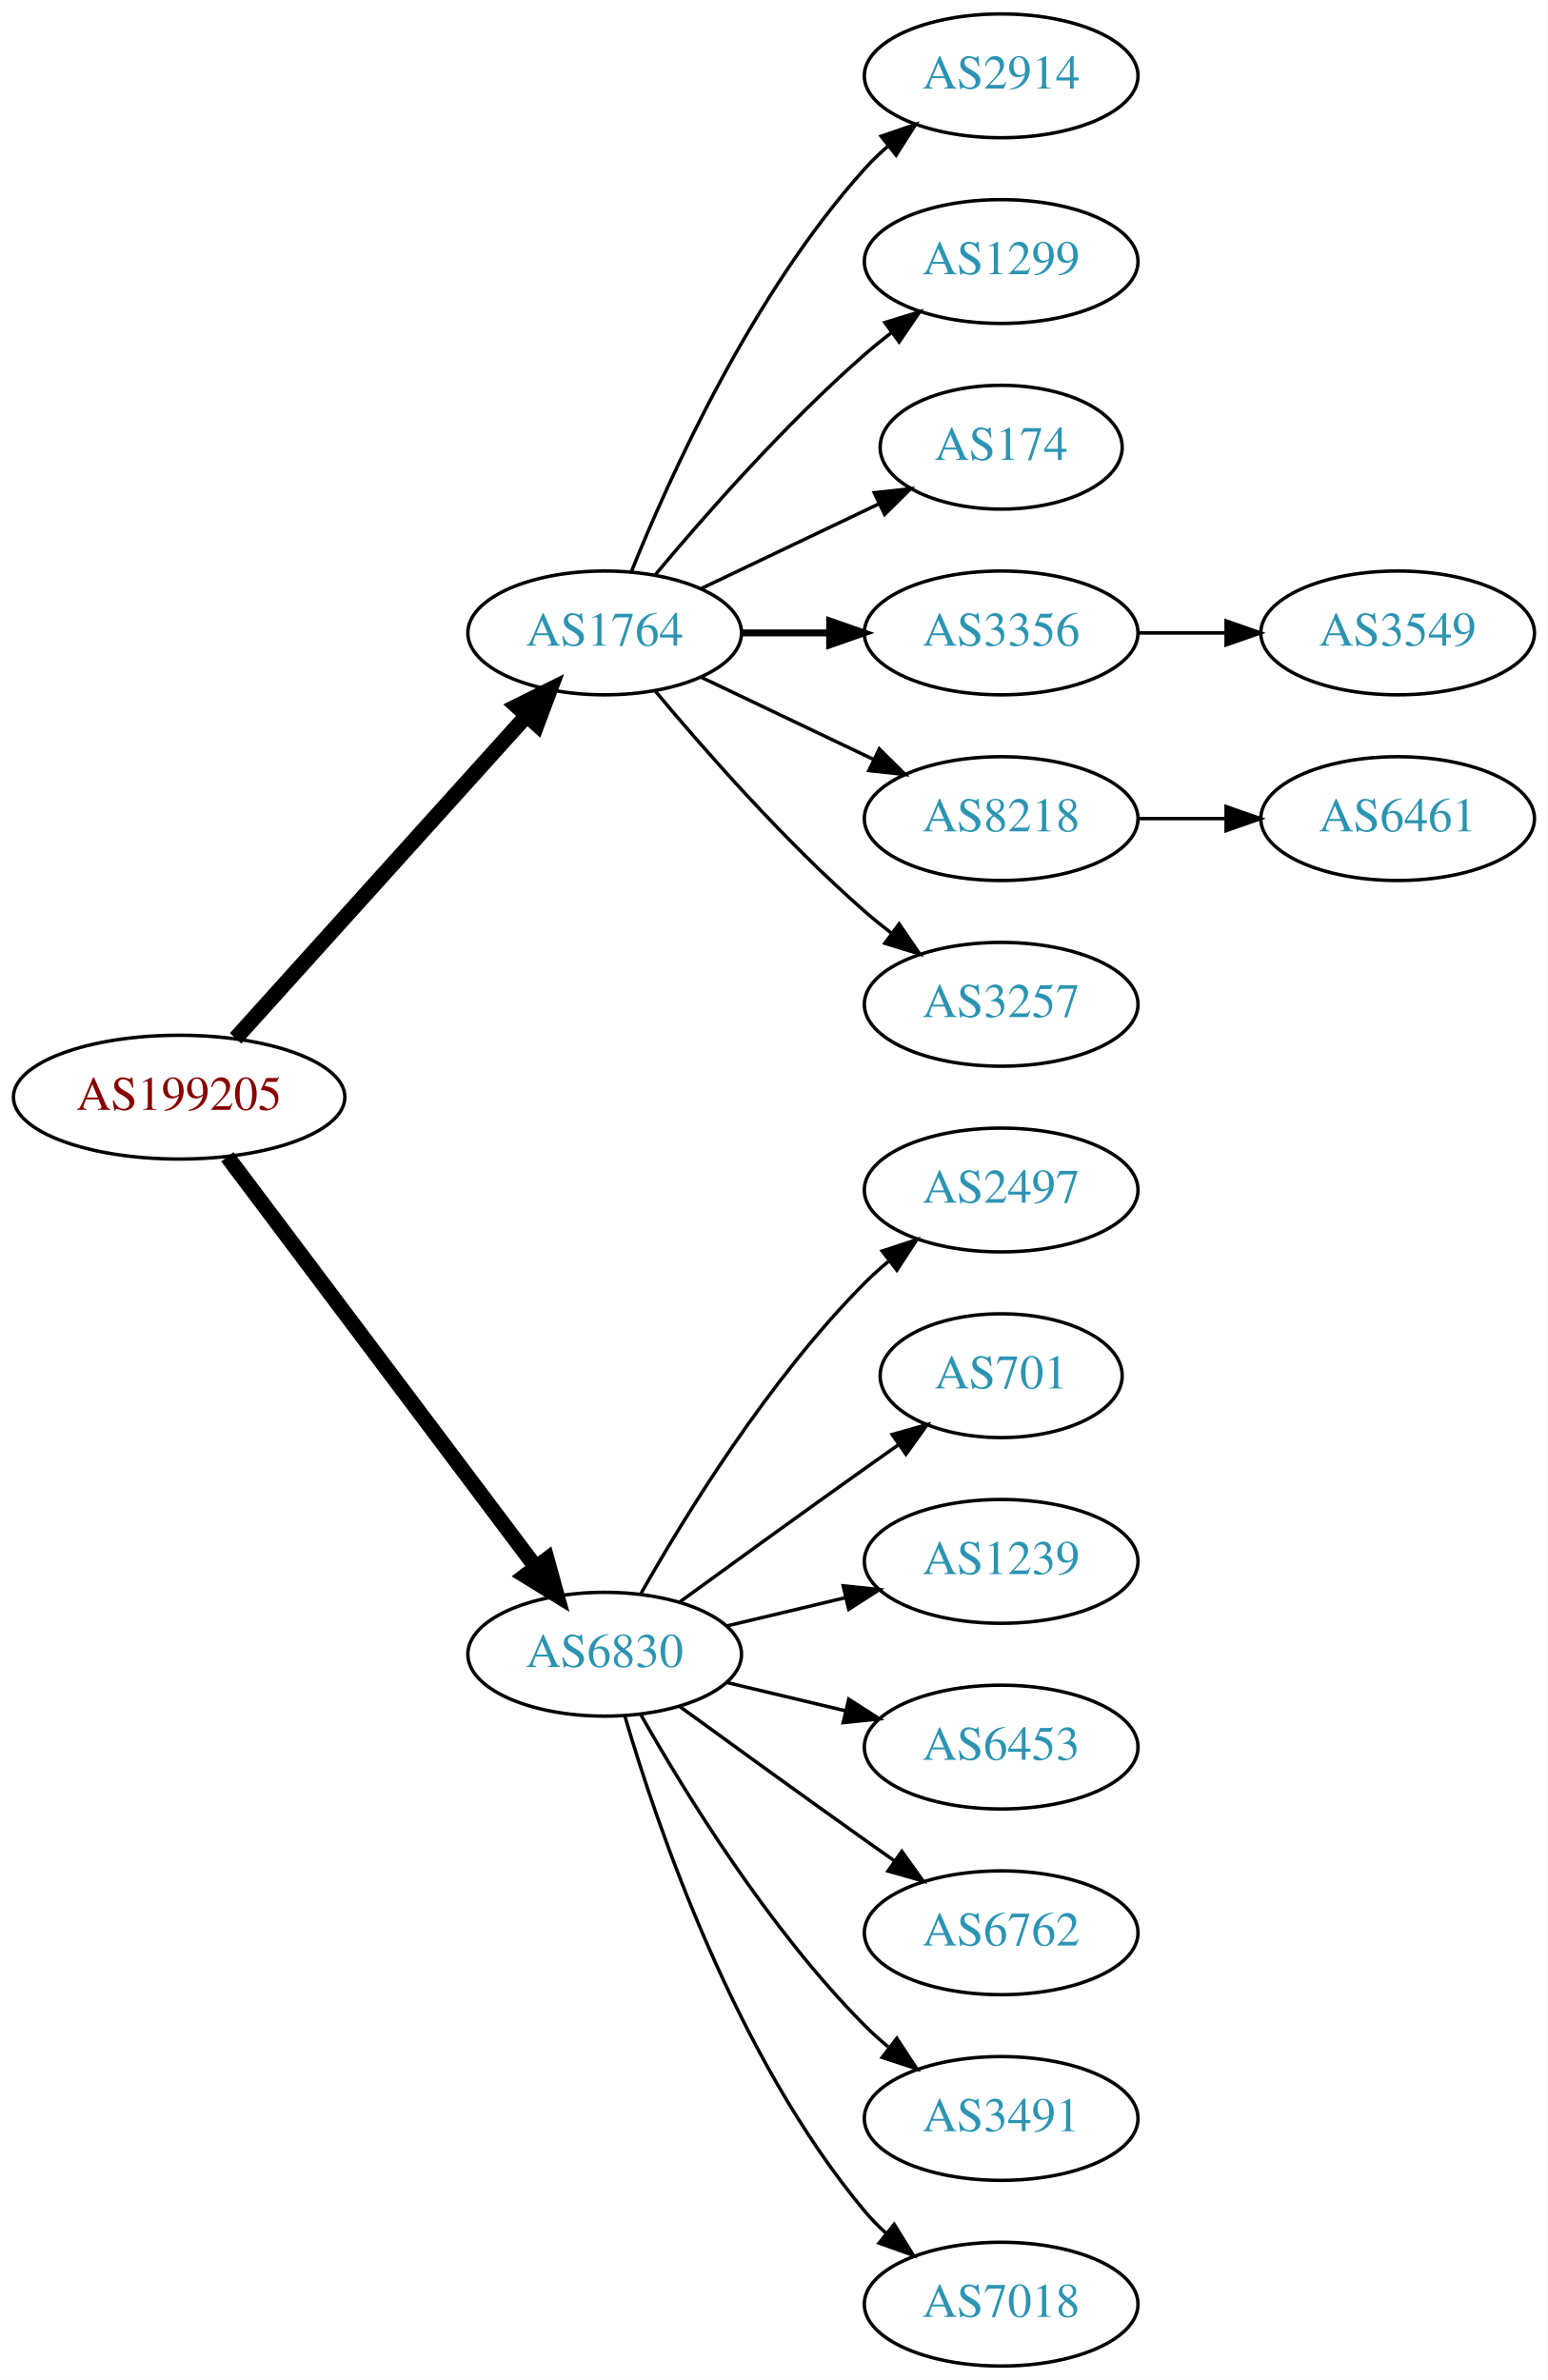
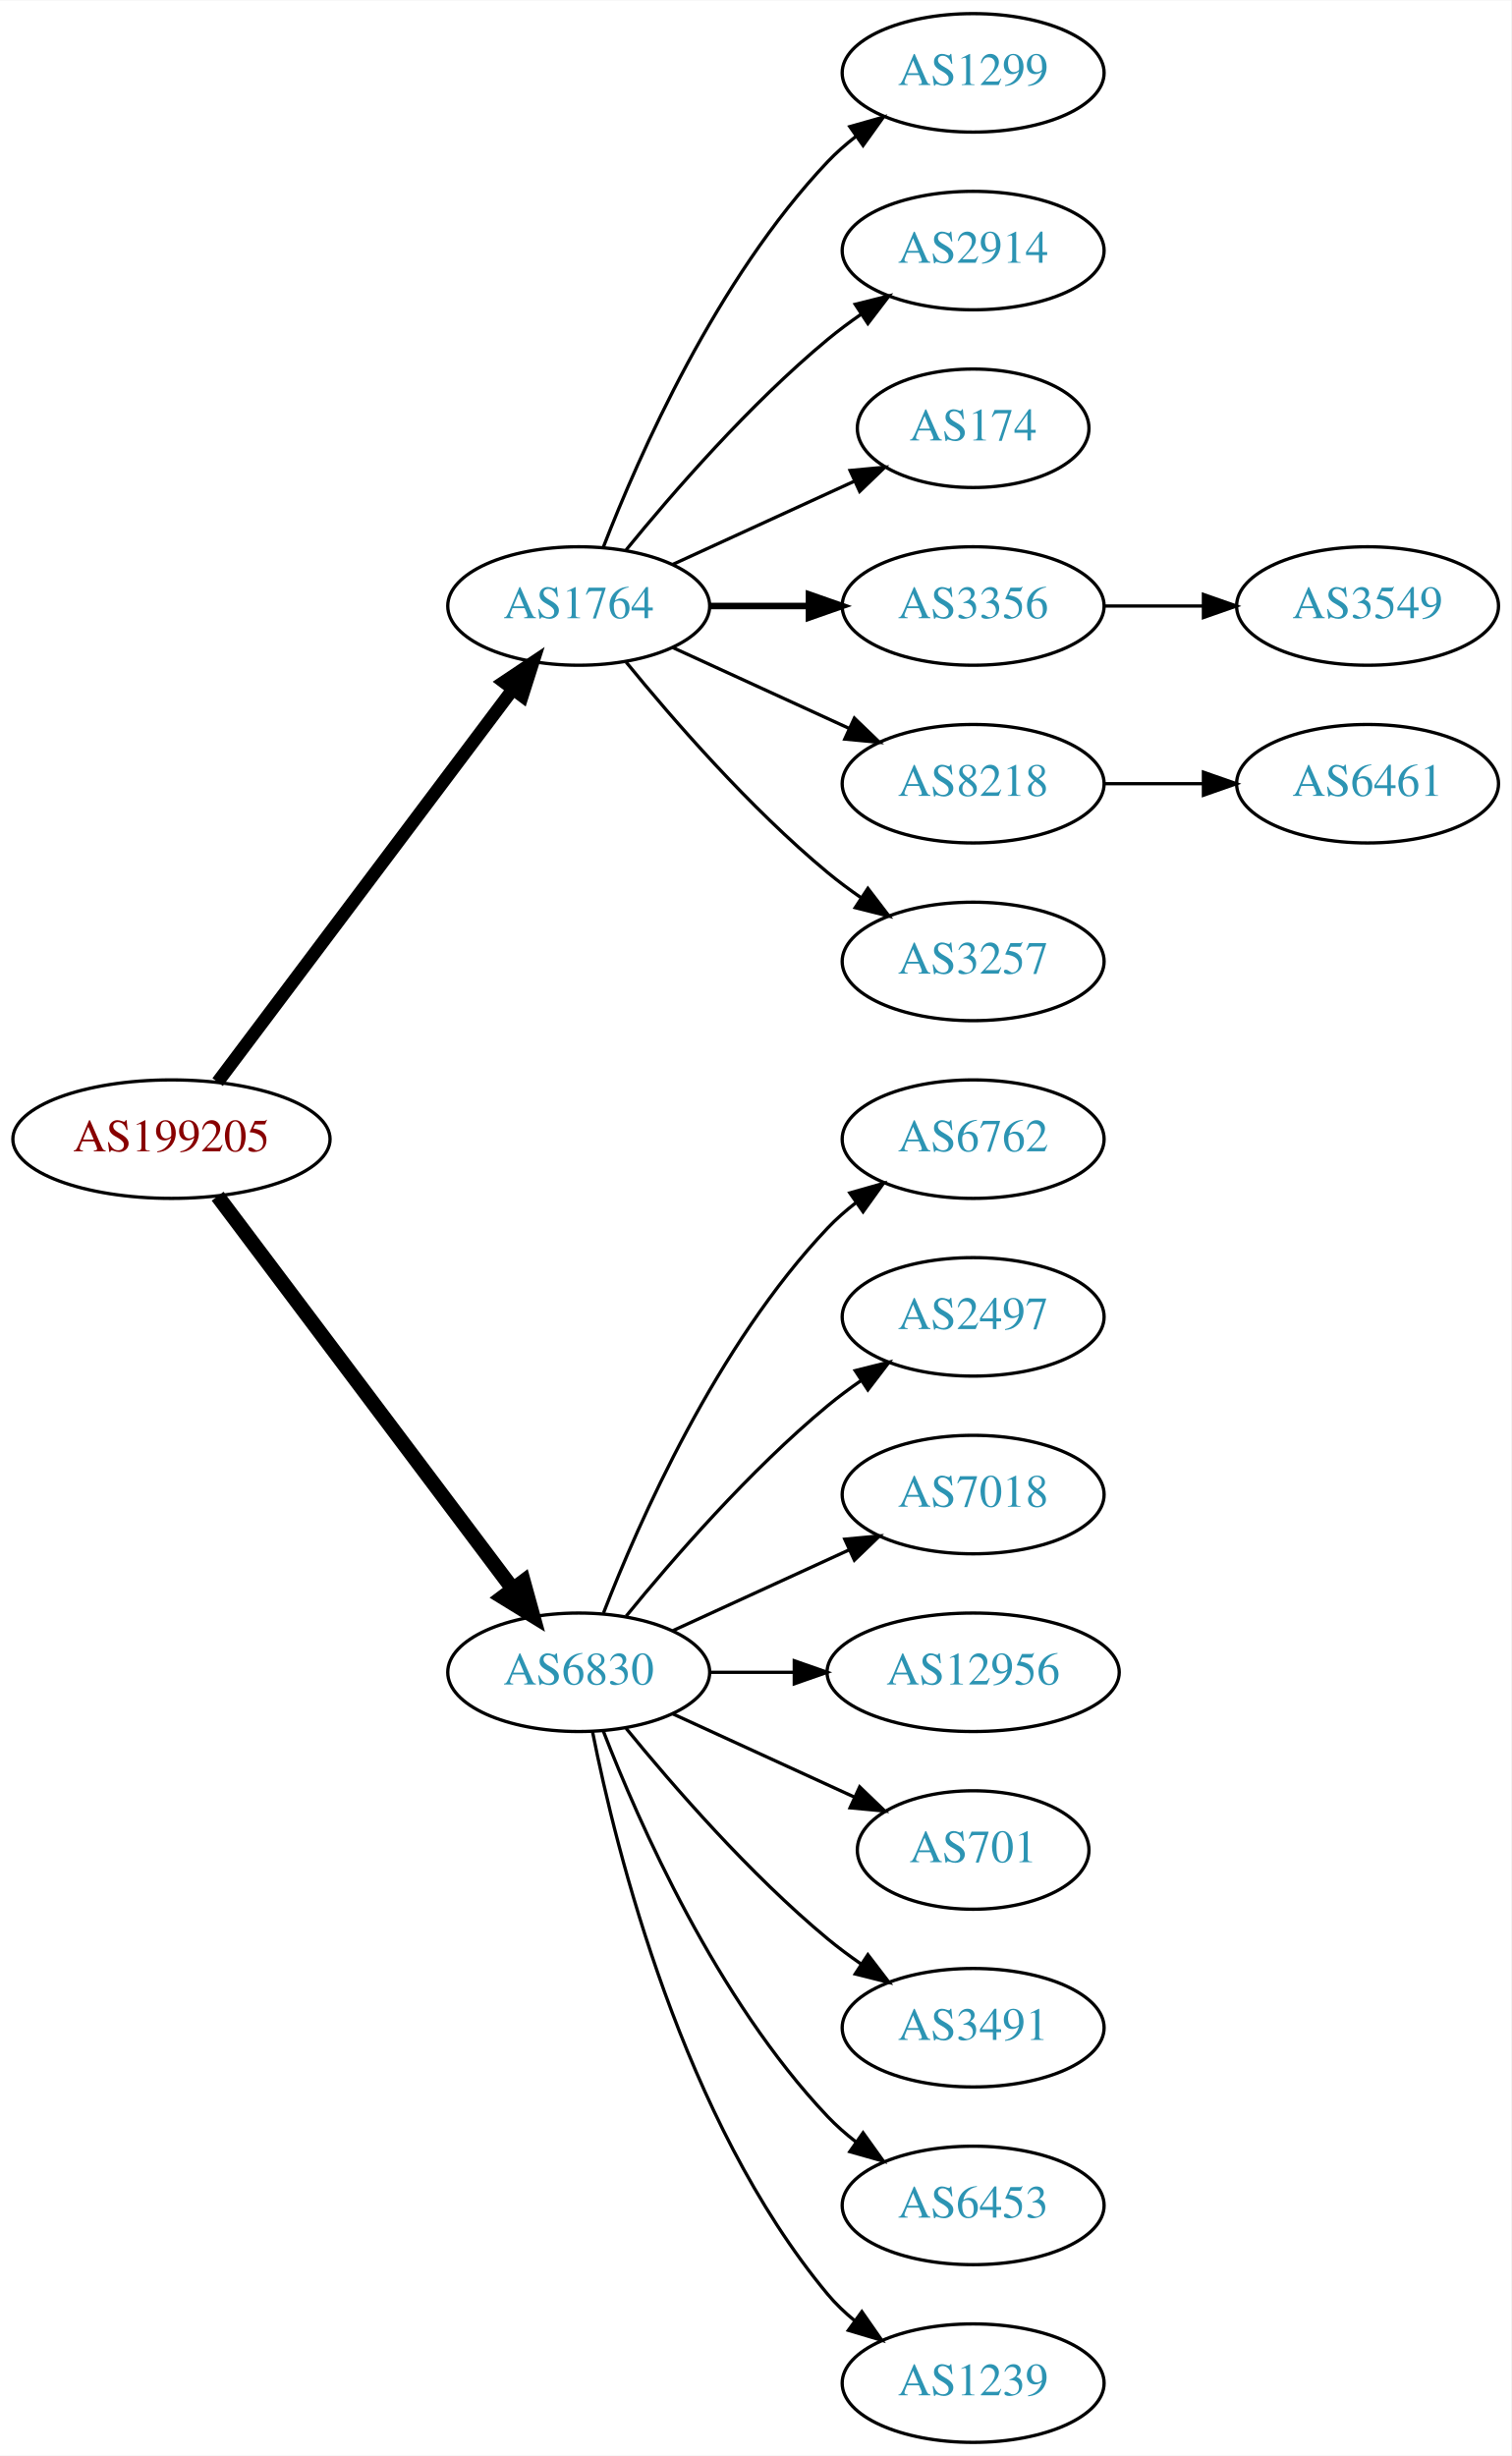
- <svg xmlns="http://www.w3.org/2000/svg" xmlns:xlink="http://www.w3.org/1999/xlink" width="450pt" height="692pt" viewBox="0.00 0.00 450.07 692.00">
-   <g id="graph0" class="graph" transform="scale(1 1) rotate(0) translate(4 688)">
-     <polygon fill="white" stroke="none" points="-4,4 -4,-688 446.07,-688 446.07,4 -4,4" />
+ <svg xmlns="http://www.w3.org/2000/svg" xmlns:xlink="http://www.w3.org/1999/xlink" width="459pt" height="746pt" viewBox="0.00 0.00 459.17 746.00">
+   <g id="graph0" class="graph" transform="scale(1 1) rotate(0) translate(4 742)">
+     <polygon fill="white" stroke="none" points="-4,4 -4,-742 455.17,-742 455.17,4 -4,4" />
    <g id="node1" class="node">
      <g id="a_node1">
        <a xlink:href="/asn/199205" xlink:title="AS199205 ~ Huemer Data Center GmbH [AT]">
-           <ellipse fill="#ffffff" stroke="black" cx="48.096" cy="-369" rx="48.192" ry="18" />
-           <text text-anchor="middle" x="48.096" y="-365.3" font-family="Times,serif" font-size="14.00" fill="#880000">AS199205</text>
+           <ellipse fill="#ffffff" stroke="black" cx="48.096" cy="-396" rx="48.192" ry="18" />
+           <text text-anchor="middle" x="48.096" y="-392.3" font-family="Times,serif" font-size="14.00" fill="#880000">AS199205</text>
        </a>
      </g>
    </g>
    <g id="node2" class="node">
      <g id="a_node2">
        <a xlink:href="/asn/1764" xlink:title="AS1764 ~ NEXTLAYER-AS [AT]">
-           <ellipse fill="#ffffff" stroke="black" cx="171.838" cy="-504" rx="39.794" ry="18" />
-           <text text-anchor="middle" x="171.838" y="-500.3" font-family="Times,serif" font-size="14.00" fill="#2c94b3">AS1764</text>
+           <ellipse fill="#ffffff" stroke="black" cx="171.838" cy="-558" rx="39.794" ry="18" />
+           <text text-anchor="middle" x="171.838" y="-554.3" font-family="Times,serif" font-size="14.00" fill="#2c94b3">AS1764</text>
        </a>
      </g>
    </g>
    <g id="edge1" class="edge">
-       <path fill="none" stroke="black" stroke-width="4.5" d="M64.514,-386.098C85.945,-409.862 124.837,-452.99 149.174,-479.977" />
-       <polygon fill="black" stroke="black" stroke-width="4.5" points="146.304,-482.674 155.925,-487.463 152.152,-477.4 146.304,-482.674" />
+       <path fill="none" stroke="black" stroke-width="3.938" d="M62.124,-413.337C83.634,-441.96 126.675,-499.233 151.664,-532.486" />
+       <polygon fill="black" stroke="black" stroke-width="3.938" points="149.097,-534.896 157.903,-540.788 154.693,-530.691 149.097,-534.896" />
    </g>
    <g id="node3" class="node">
      <g id="a_node3">
        <a xlink:href="/asn/6830" xlink:title="AS6830 ~ LGI-UPC [AT]">
-           <ellipse fill="#ffffff" stroke="black" cx="171.838" cy="-207" rx="39.794" ry="18" />
-           <text text-anchor="middle" x="171.838" y="-203.3" font-family="Times,serif" font-size="14.00" fill="#2c94b3">AS6830</text>
+           <ellipse fill="#ffffff" stroke="black" cx="171.838" cy="-234" rx="39.794" ry="18" />
+           <text text-anchor="middle" x="171.838" y="-230.3" font-family="Times,serif" font-size="14.00" fill="#2c94b3">AS6830</text>
        </a>
      </g>
    </g>
    <g id="edge2" class="edge">
-       <path fill="none" stroke="black" stroke-width="4.5" d="M62.124,-351.663C83.634,-323.04 126.675,-265.767 151.664,-232.514" />
-       <polygon fill="black" stroke="black" stroke-width="4.5" points="155.043,-234.572 157.903,-224.212 148.748,-229.841 155.043,-234.572" />
+       <path fill="none" stroke="black" stroke-width="4.5" d="M62.124,-378.663C83.634,-350.04 126.675,-292.767 151.664,-259.514" />
+       <polygon fill="black" stroke="black" stroke-width="4.5" points="155.043,-261.572 157.903,-251.212 148.748,-256.841 155.043,-261.572" />
    </g>
    <g id="node4" class="node">
      <g id="a_node4">
-         <a xlink:href="/asn/2914" xlink:title="AS2914 ~ NTT America, Inc. [US]">
-           <ellipse fill="#ffffff" stroke="black" cx="287.131" cy="-666" rx="39.794" ry="18" />
-           <text text-anchor="middle" x="287.131" y="-662.3" font-family="Times,serif" font-size="14.00" fill="#2c94b3">AS2914</text>
+         <a xlink:href="/asn/1299" xlink:title="AS1299 ~ Telia Carrier [EU]">
+           <ellipse fill="#ffffff" stroke="black" cx="291.681" cy="-720" rx="39.794" ry="18" />
+           <text text-anchor="middle" x="291.681" y="-716.3" font-family="Times,serif" font-size="14.00" fill="#2c94b3">AS1299</text>
        </a>
      </g>
    </g>
    <g id="edge3" class="edge">
-       <path fill="none" stroke="black" d="M179.586,-521.787C190.637,-549.243 214.69,-602.578 247.484,-639 249.487,-641.224 251.706,-643.363 254.038,-645.397" />
-       <polygon fill="black" stroke="black" points="252.236,-648.433 262.257,-651.873 256.569,-642.935 252.236,-648.433" />
+       <path fill="none" stroke="black" d="M179.361,-575.994C190.112,-603.728 213.769,-657.429 247.484,-693 250.07,-695.728 252.988,-698.294 256.056,-700.677" />
+       <polygon fill="black" stroke="black" points="254.21,-703.658 264.404,-706.543 258.234,-697.93 254.21,-703.658" />
    </g>
    <g id="node5" class="node">
      <g id="a_node5">
-         <a xlink:href="/asn/1299" xlink:title="AS1299 ~ Telia Carrier [EU]">
-           <ellipse fill="#ffffff" stroke="black" cx="287.131" cy="-612" rx="39.794" ry="18" />
-           <text text-anchor="middle" x="287.131" y="-608.3" font-family="Times,serif" font-size="14.00" fill="#2c94b3">AS1299</text>
+         <a xlink:href="/asn/2914" xlink:title="AS2914 ~ NTT America, Inc. [US]">
+           <ellipse fill="#ffffff" stroke="black" cx="291.681" cy="-666" rx="39.794" ry="18" />
+           <text text-anchor="middle" x="291.681" y="-662.3" font-family="Times,serif" font-size="14.00" fill="#2c94b3">AS2914</text>
        </a>
      </g>
    </g>
    <g id="edge4" class="edge">
-       <path fill="none" stroke="black" d="M186.468,-520.817C200.751,-537.929 224.297,-564.745 247.484,-585 249.95,-587.154 252.589,-589.294 255.286,-591.372" />
-       <polygon fill="black" stroke="black" points="253.311,-594.264 263.44,-597.37 257.459,-588.625 253.311,-594.264" />
+       <path fill="none" stroke="black" d="M186.257,-575.065C200.372,-592.375 223.786,-619.345 247.484,-639 250.701,-641.668 254.201,-644.27 257.772,-646.741" />
+       <polygon fill="black" stroke="black" points="255.85,-649.666 266.128,-652.236 259.695,-643.817 255.85,-649.666" />
    </g>
    <g id="node6" class="node">
      <g id="a_node6">
        <a xlink:href="/asn/174" xlink:title="AS174 ~ Cogent Communications [US]">
-           <ellipse fill="#ffffff" stroke="black" cx="287.131" cy="-558" rx="35.194" ry="18" />
-           <text text-anchor="middle" x="287.131" y="-554.3" font-family="Times,serif" font-size="14.00" fill="#2c94b3">AS174</text>
+           <ellipse fill="#ffffff" stroke="black" cx="291.681" cy="-612" rx="35.194" ry="18" />
+           <text text-anchor="middle" x="291.681" y="-608.3" font-family="Times,serif" font-size="14.00" fill="#2c94b3">AS174</text>
        </a>
      </g>
    </g>
    <g id="edge5" class="edge">
-       <path fill="none" stroke="black" d="M199.974,-516.934C215.406,-524.29 234.892,-533.577 251.427,-541.459" />
-       <polygon fill="black" stroke="black" points="250.236,-544.768 260.769,-545.911 253.247,-538.449 250.236,-544.768" />
+       <path fill="none" stroke="black" d="M200.467,-570.661C216.883,-578.183 237.865,-587.798 255.461,-595.861" />
+       <polygon fill="black" stroke="black" points="254.29,-599.174 264.839,-600.158 257.206,-592.811 254.29,-599.174" />
    </g>
    <g id="node7" class="node">
      <g id="a_node7">
        <a xlink:href="/asn/3356" xlink:title="AS3356 ~ Level 3 Parent, LLC [US]">
-           <ellipse fill="#ffffff" stroke="black" cx="287.131" cy="-504" rx="39.794" ry="18" />
-           <text text-anchor="middle" x="287.131" y="-500.3" font-family="Times,serif" font-size="14.00" fill="#2c94b3">AS3356</text>
+           <ellipse fill="#ffffff" stroke="black" cx="291.681" cy="-558" rx="39.794" ry="18" />
+           <text text-anchor="middle" x="291.681" y="-554.3" font-family="Times,serif" font-size="14.00" fill="#2c94b3">AS3356</text>
        </a>
      </g>
    </g>
    <g id="edge6" class="edge">
-       <path fill="none" stroke="black" stroke-width="2" d="M211.51,-504C219.713,-504 228.477,-504 237.009,-504" />
-       <polygon fill="black" stroke="black" stroke-width="2" points="237.248,-507.5 247.248,-504 237.248,-500.5 237.248,-507.5" />
+       <path fill="none" stroke="black" stroke-width="2" d="M211.751,-558C221.304,-558 231.654,-558 241.616,-558" />
+       <polygon fill="black" stroke="black" stroke-width="2" points="241.809,-561.5 251.809,-558 241.809,-554.5 241.809,-561.5" />
    </g>
    <g id="node8" class="node">
      <g id="a_node8">
        <a xlink:href="/asn/8218" xlink:title="AS8218 ~ legacy Neotelecoms [FR]">
-           <ellipse fill="#ffffff" stroke="black" cx="287.131" cy="-450" rx="39.794" ry="18" />
-           <text text-anchor="middle" x="287.131" y="-446.3" font-family="Times,serif" font-size="14.00" fill="#2c94b3">AS8218</text>
+           <ellipse fill="#ffffff" stroke="black" cx="291.681" cy="-504" rx="39.794" ry="18" />
+           <text text-anchor="middle" x="291.681" y="-500.3" font-family="Times,serif" font-size="14.00" fill="#2c94b3">AS8218</text>
        </a>
      </g>
    </g>
    <g id="edge7" class="edge">
-       <path fill="none" stroke="black" d="M199.974,-491.066C214.968,-483.919 233.789,-474.948 250.013,-467.215" />
-       <polygon fill="black" stroke="black" points="251.695,-470.291 259.216,-462.829 248.683,-463.972 251.695,-470.291" />
+       <path fill="none" stroke="black" d="M200.467,-545.339C216.424,-538.027 236.694,-528.739 253.977,-520.819" />
+       <polygon fill="black" stroke="black" points="255.592,-523.929 263.225,-516.581 252.676,-517.565 255.592,-523.929" />
    </g>
    <g id="node9" class="node">
      <g id="a_node9">
        <a xlink:href="/asn/3257" xlink:title="AS3257 ~ GTT [DE]">
-           <ellipse fill="#ffffff" stroke="black" cx="287.131" cy="-396" rx="39.794" ry="18" />
-           <text text-anchor="middle" x="287.131" y="-392.3" font-family="Times,serif" font-size="14.00" fill="#2c94b3">AS3257</text>
+           <ellipse fill="#ffffff" stroke="black" cx="291.681" cy="-450" rx="39.794" ry="18" />
+           <text text-anchor="middle" x="291.681" y="-446.3" font-family="Times,serif" font-size="14.00" fill="#2c94b3">AS3257</text>
        </a>
      </g>
    </g>
    <g id="edge8" class="edge">
-       <path fill="none" stroke="black" d="M186.468,-487.183C200.751,-470.071 224.297,-443.255 247.484,-423 249.95,-420.846 252.589,-418.706 255.286,-416.628" />
-       <polygon fill="black" stroke="black" points="257.459,-419.375 263.44,-410.63 253.311,-413.736 257.459,-419.375" />
+       <path fill="none" stroke="black" d="M186.257,-540.935C200.372,-523.625 223.786,-496.655 247.484,-477 250.701,-474.332 254.201,-471.73 257.772,-469.259" />
+       <polygon fill="black" stroke="black" points="259.695,-472.183 266.128,-463.764 255.85,-466.334 259.695,-472.183" />
    </g>
    <g id="node12" class="node">
      <g id="a_node12">
-         <a xlink:href="/asn/2497" xlink:title="AS2497 ~ Internet Initiative Japan Inc. [JP]">
-           <ellipse fill="#ffffff" stroke="black" cx="287.131" cy="-342" rx="39.794" ry="18" />
-           <text text-anchor="middle" x="287.131" y="-338.3" font-family="Times,serif" font-size="14.00" fill="#2c94b3">AS2497</text>
+         <a xlink:href="/asn/6762" xlink:title="AS6762 ~ TELECOM ITALIA SPARKLE S.p.A. [IT]">
+           <ellipse fill="#ffffff" stroke="black" cx="291.681" cy="-396" rx="39.794" ry="18" />
+           <text text-anchor="middle" x="291.681" y="-392.3" font-family="Times,serif" font-size="14.00" fill="#2c94b3">AS6762</text>
        </a>
      </g>
    </g>
    <g id="edge11" class="edge">
-       <path fill="none" stroke="black" d="M182.298,-224.49C195.08,-247.096 219.512,-286.886 247.484,-315 249.595,-317.121 251.891,-319.188 254.277,-321.171" />
-       <polygon fill="black" stroke="black" points="252.529,-324.242 262.592,-327.556 256.792,-318.69 252.529,-324.242" />
+       <path fill="none" stroke="black" d="M179.361,-251.994C190.112,-279.728 213.769,-333.429 247.484,-369 250.07,-371.728 252.988,-374.294 256.056,-376.677" />
+       <polygon fill="black" stroke="black" points="254.21,-379.658 264.404,-382.543 258.234,-373.93 254.21,-379.658" />
    </g>
    <g id="node13" class="node">
      <g id="a_node13">
-         <a xlink:href="/asn/701" xlink:title="AS701 ~ UUNET [US]">
-           <ellipse fill="#ffffff" stroke="black" cx="287.131" cy="-288" rx="35.194" ry="18" />
-           <text text-anchor="middle" x="287.131" y="-284.3" font-family="Times,serif" font-size="14.00" fill="#2c94b3">AS701</text>
+         <a xlink:href="/asn/2497" xlink:title="AS2497 ~ Internet Initiative Japan Inc. [JP]">
+           <ellipse fill="#ffffff" stroke="black" cx="291.681" cy="-342" rx="39.794" ry="18" />
+           <text text-anchor="middle" x="291.681" y="-338.3" font-family="Times,serif" font-size="14.00" fill="#2c94b3">AS2497</text>
        </a>
      </g>
    </g>
    <g id="edge12" class="edge">
-       <path fill="none" stroke="black" d="M193.686,-222.222C208.62,-233.091 229.234,-248.025 247.484,-261 250.695,-263.282 254.064,-265.661 257.418,-268.018" />
-       <polygon fill="black" stroke="black" points="255.43,-270.899 265.629,-273.77 259.447,-265.166 255.43,-270.899" />
+       <path fill="none" stroke="black" d="M186.257,-251.065C200.372,-268.375 223.786,-295.345 247.484,-315 250.701,-317.668 254.201,-320.27 257.772,-322.741" />
+       <polygon fill="black" stroke="black" points="255.85,-325.666 266.128,-328.236 259.695,-319.817 255.85,-325.666" />
    </g>
    <g id="node14" class="node">
      <g id="a_node14">
-         <a xlink:href="/asn/1239" xlink:title="AS1239 ~ Sprint [US]">
-           <ellipse fill="#ffffff" stroke="black" cx="287.131" cy="-234" rx="39.794" ry="18" />
-           <text text-anchor="middle" x="287.131" y="-230.3" font-family="Times,serif" font-size="14.00" fill="#2c94b3">AS1239</text>
+         <a xlink:href="/asn/7018" xlink:title="AS7018 ~ AT&amp;T Services, Inc. [US]">
+           <ellipse fill="#ffffff" stroke="black" cx="291.681" cy="-288" rx="39.794" ry="18" />
+           <text text-anchor="middle" x="291.681" y="-284.3" font-family="Times,serif" font-size="14.00" fill="#2c94b3">AS7018</text>
        </a>
      </g>
    </g>
    <g id="edge13" class="edge">
-       <path fill="none" stroke="black" d="M207.445,-215.248C218.316,-217.838 230.471,-220.735 241.913,-223.462" />
-       <polygon fill="black" stroke="black" points="241.197,-226.889 251.736,-225.803 242.819,-220.08 241.197,-226.889" />
+       <path fill="none" stroke="black" d="M200.467,-246.661C216.424,-253.973 236.694,-263.261 253.977,-271.181" />
+       <polygon fill="black" stroke="black" points="252.676,-274.435 263.225,-275.419 255.592,-268.071 252.676,-274.435" />
    </g>
    <g id="node15" class="node">
      <g id="a_node15">
-         <a xlink:href="/asn/6453" xlink:title="AS6453 ~ TATA COMMUNICATIONS (AMERICA) INC [US]">
-           <ellipse fill="#ffffff" stroke="black" cx="287.131" cy="-180" rx="39.794" ry="18" />
-           <text text-anchor="middle" x="287.131" y="-176.3" font-family="Times,serif" font-size="14.00" fill="#2c94b3">AS6453</text>
+         <a xlink:href="/asn/12956" xlink:title="AS12956 ~ TELXIUS [ES]">
+           <ellipse fill="#ffffff" stroke="black" cx="291.681" cy="-234" rx="44.393" ry="18" />
+           <text text-anchor="middle" x="291.681" y="-230.3" font-family="Times,serif" font-size="14.00" fill="#2c94b3">AS12956</text>
        </a>
      </g>
    </g>
    <g id="edge14" class="edge">
-       <path fill="none" stroke="black" d="M207.445,-198.752C218.316,-196.162 230.471,-193.265 241.913,-190.538" />
-       <polygon fill="black" stroke="black" points="242.819,-193.92 251.736,-188.197 241.197,-187.111 242.819,-193.92" />
+       <path fill="none" stroke="black" d="M211.751,-234C219.853,-234 228.528,-234 237.055,-234" />
+       <polygon fill="black" stroke="black" points="237.332,-237.5 247.332,-234 237.332,-230.5 237.332,-237.5" />
    </g>
    <g id="node16" class="node">
      <g id="a_node16">
-         <a xlink:href="/asn/6762" xlink:title="AS6762 ~ TELECOM ITALIA SPARKLE S.p.A. [IT]">
-           <ellipse fill="#ffffff" stroke="black" cx="287.131" cy="-126" rx="39.794" ry="18" />
-           <text text-anchor="middle" x="287.131" y="-122.3" font-family="Times,serif" font-size="14.00" fill="#2c94b3">AS6762</text>
+         <a xlink:href="/asn/701" xlink:title="AS701 ~ UUNET [US]">
+           <ellipse fill="#ffffff" stroke="black" cx="291.681" cy="-180" rx="35.194" ry="18" />
+           <text text-anchor="middle" x="291.681" y="-176.3" font-family="Times,serif" font-size="14.00" fill="#2c94b3">AS701</text>
        </a>
      </g>
    </g>
    <g id="edge15" class="edge">
-       <path fill="none" stroke="black" d="M193.686,-191.778C208.62,-180.909 229.234,-165.975 247.484,-153 250.305,-150.995 253.248,-148.915 256.196,-146.841" />
-       <polygon fill="black" stroke="black" points="258.242,-149.681 264.421,-141.074 254.223,-143.95 258.242,-149.681" />
+       <path fill="none" stroke="black" d="M200.467,-221.339C216.883,-213.817 237.865,-204.202 255.461,-196.139" />
+       <polygon fill="black" stroke="black" points="257.206,-199.189 264.839,-191.842 254.29,-192.826 257.206,-199.189" />
    </g>
    <g id="node17" class="node">
      <g id="a_node17">
        <a xlink:href="/asn/3491" xlink:title="AS3491 ~ PCCW Global, Inc. [US]">
-           <ellipse fill="#ffffff" stroke="black" cx="287.131" cy="-72" rx="39.794" ry="18" />
-           <text text-anchor="middle" x="287.131" y="-68.3" font-family="Times,serif" font-size="14.00" fill="#2c94b3">AS3491</text>
+           <ellipse fill="#ffffff" stroke="black" cx="291.681" cy="-126" rx="39.794" ry="18" />
+           <text text-anchor="middle" x="291.681" y="-122.3" font-family="Times,serif" font-size="14.00" fill="#2c94b3">AS3491</text>
        </a>
      </g>
    </g>
    <g id="edge16" class="edge">
-       <path fill="none" stroke="black" d="M182.298,-189.51C195.08,-166.904 219.512,-127.114 247.484,-99 249.595,-96.879 251.891,-94.812 254.277,-92.829" />
-       <polygon fill="black" stroke="black" points="256.792,-95.31 262.592,-86.444 252.529,-89.758 256.792,-95.31" />
+       <path fill="none" stroke="black" d="M186.257,-216.935C200.372,-199.625 223.786,-172.655 247.484,-153 250.701,-150.332 254.201,-147.73 257.772,-145.259" />
+       <polygon fill="black" stroke="black" points="259.695,-148.183 266.128,-139.764 255.85,-142.334 259.695,-148.183" />
    </g>
    <g id="node18" class="node">
      <g id="a_node18">
-         <a xlink:href="/asn/7018" xlink:title="AS7018 ~ AT&amp;T Services, Inc. [US]">
-           <ellipse fill="#ffffff" stroke="black" cx="287.131" cy="-18" rx="39.794" ry="18" />
-           <text text-anchor="middle" x="287.131" y="-14.3" font-family="Times,serif" font-size="14.00" fill="#2c94b3">AS7018</text>
+         <a xlink:href="/asn/6453" xlink:title="AS6453 ~ TATA COMMUNICATIONS (AMERICA) INC [US]">
+           <ellipse fill="#ffffff" stroke="black" cx="291.681" cy="-72" rx="39.794" ry="18" />
+           <text text-anchor="middle" x="291.681" y="-68.3" font-family="Times,serif" font-size="14.00" fill="#2c94b3">AS6453</text>
        </a>
      </g>
    </g>
    <g id="edge17" class="edge">
-       <path fill="none" stroke="black" d="M177.712,-188.998C187.026,-157.156 209.843,-90.019 247.484,-45 249.355,-42.763 251.453,-40.626 253.679,-38.604" />
-       <polygon fill="black" stroke="black" points="256.026,-41.208 261.598,-32.196 251.623,-35.766 256.026,-41.208" />
+       <path fill="none" stroke="black" d="M179.361,-216.006C190.112,-188.272 213.769,-134.571 247.484,-99 250.07,-96.272 252.988,-93.706 256.056,-91.323" />
+       <polygon fill="black" stroke="black" points="258.234,-94.07 264.404,-85.457 254.21,-88.342 258.234,-94.07" />
+     </g>
+     <g id="node19" class="node">
+       <g id="a_node19">
+         <a xlink:href="/asn/1239" xlink:title="AS1239 ~ Sprint [US]">
+           <ellipse fill="#ffffff" stroke="black" cx="291.681" cy="-18" rx="39.794" ry="18" />
+           <text text-anchor="middle" x="291.681" y="-14.3" font-family="Times,serif" font-size="14.00" fill="#2c94b3">AS1239</text>
+         </a>
+       </g>
+     </g>
+     <g id="edge18" class="edge">
+       <path fill="none" stroke="black" d="M176.037,-215.927C183.2,-179.859 203.474,-97.875 247.484,-45 249.889,-42.111 252.686,-39.437 255.678,-36.987" />
+       <polygon fill="black" stroke="black" points="257.868,-39.722 263.921,-31.027 253.766,-34.05 257.868,-39.722" />
    </g>
    <g id="node11" class="node">
      <g id="a_node11">
        <a xlink:href="/asn/3549" xlink:title="AS3549 ~ Level 3 Parent, LLC [US]">
-           <ellipse fill="#ffffff" stroke="black" cx="402.424" cy="-504" rx="39.794" ry="18" />
-           <text text-anchor="middle" x="402.424" y="-500.3" font-family="Times,serif" font-size="14.00" fill="#2c94b3">AS3549</text>
+           <ellipse fill="#ffffff" stroke="black" cx="411.523" cy="-558" rx="39.794" ry="18" />
+           <text text-anchor="middle" x="411.523" y="-554.3" font-family="Times,serif" font-size="14.00" fill="#2c94b3">AS3549</text>
        </a>
      </g>
    </g>
    <g id="edge10" class="edge">
-       <path fill="none" stroke="black" d="M326.803,-504C335.006,-504 343.77,-504 352.302,-504" />
-       <polygon fill="black" stroke="black" points="352.541,-507.5 362.541,-504 352.541,-500.5 352.541,-507.5" />
+       <path fill="none" stroke="black" d="M331.593,-558C341.146,-558 351.496,-558 361.459,-558" />
+       <polygon fill="black" stroke="black" points="361.651,-561.5 371.651,-558 361.651,-554.5 361.651,-561.5" />
    </g>
    <g id="node10" class="node">
      <g id="a_node10">
        <a xlink:href="/asn/6461" xlink:title="AS6461 ~ Zayo Bandwidth [US]">
-           <ellipse fill="#ffffff" stroke="black" cx="402.424" cy="-450" rx="39.794" ry="18" />
-           <text text-anchor="middle" x="402.424" y="-446.3" font-family="Times,serif" font-size="14.00" fill="#2c94b3">AS6461</text>
+           <ellipse fill="#ffffff" stroke="black" cx="411.523" cy="-504" rx="39.794" ry="18" />
+           <text text-anchor="middle" x="411.523" y="-500.3" font-family="Times,serif" font-size="14.00" fill="#2c94b3">AS6461</text>
        </a>
      </g>
    </g>
    <g id="edge9" class="edge">
-       <path fill="none" stroke="black" d="M326.803,-450C335.006,-450 343.77,-450 352.302,-450" />
-       <polygon fill="black" stroke="black" points="352.541,-453.5 362.541,-450 352.541,-446.5 352.541,-453.5" />
+       <path fill="none" stroke="black" d="M331.593,-504C341.146,-504 351.496,-504 361.459,-504" />
+       <polygon fill="black" stroke="black" points="361.651,-507.5 371.651,-504 361.651,-500.5 361.651,-507.5" />
    </g>
  </g>
</svg>
